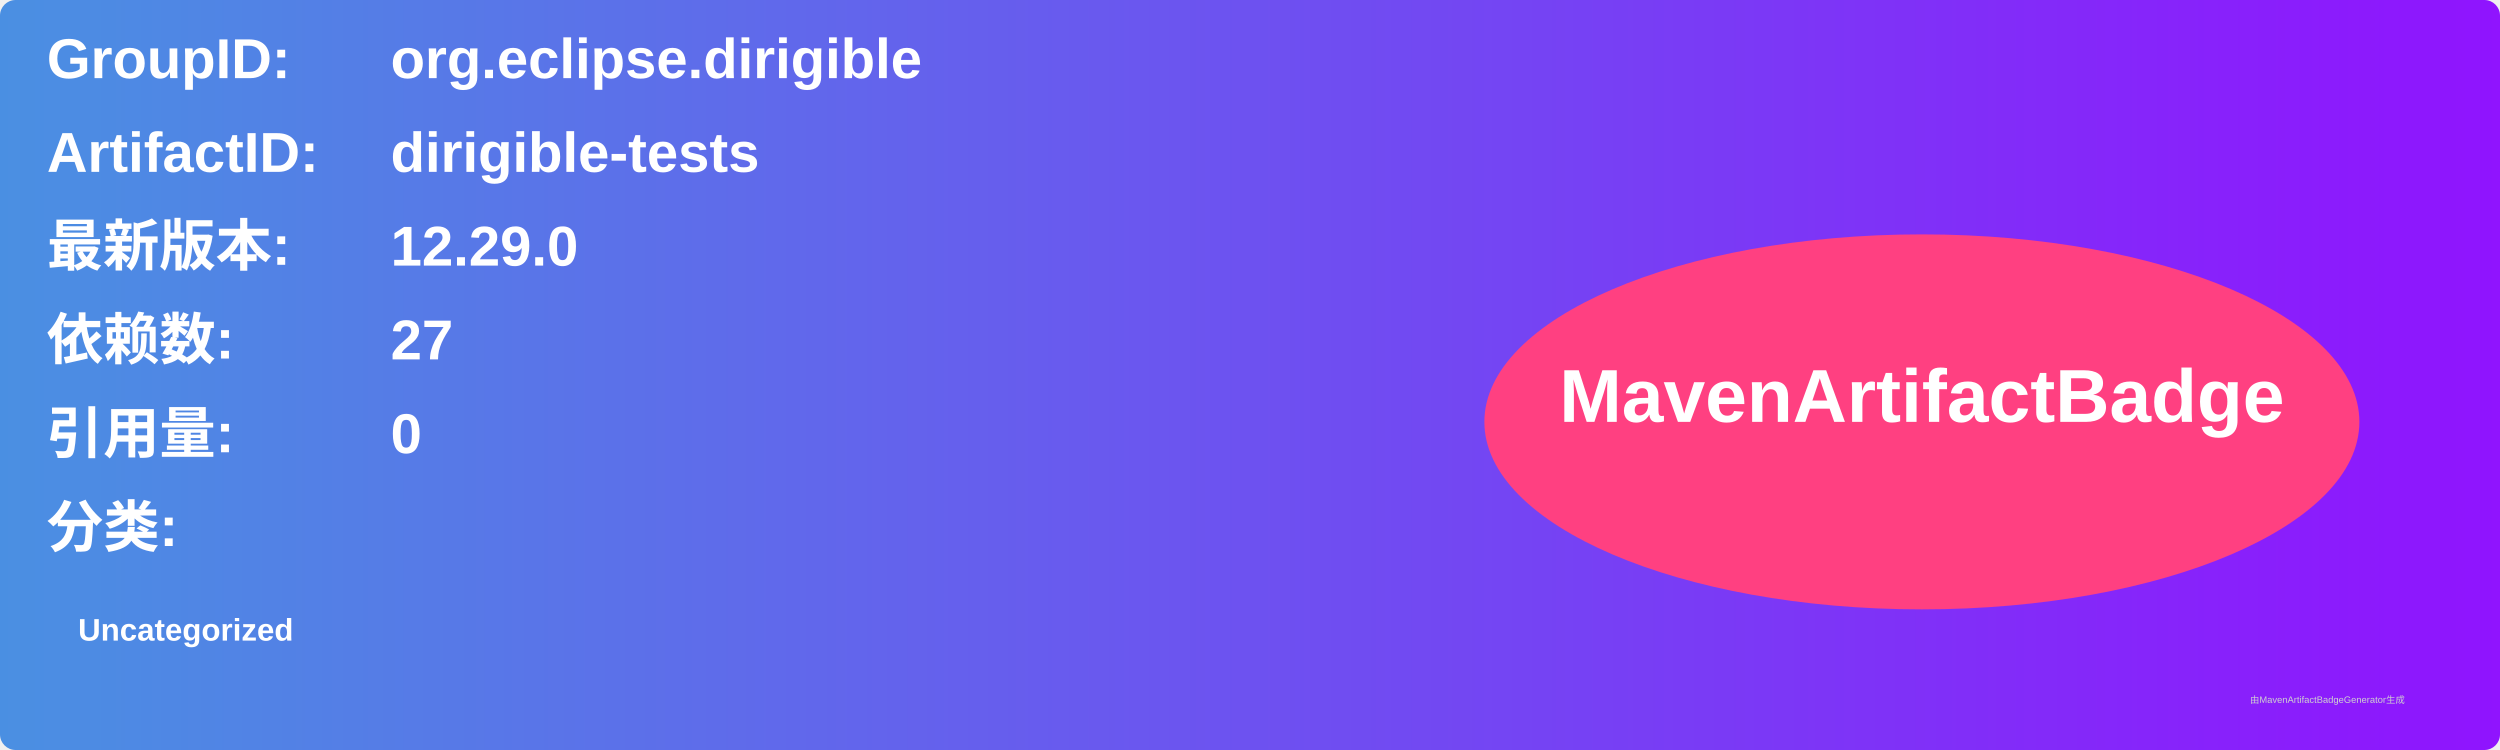
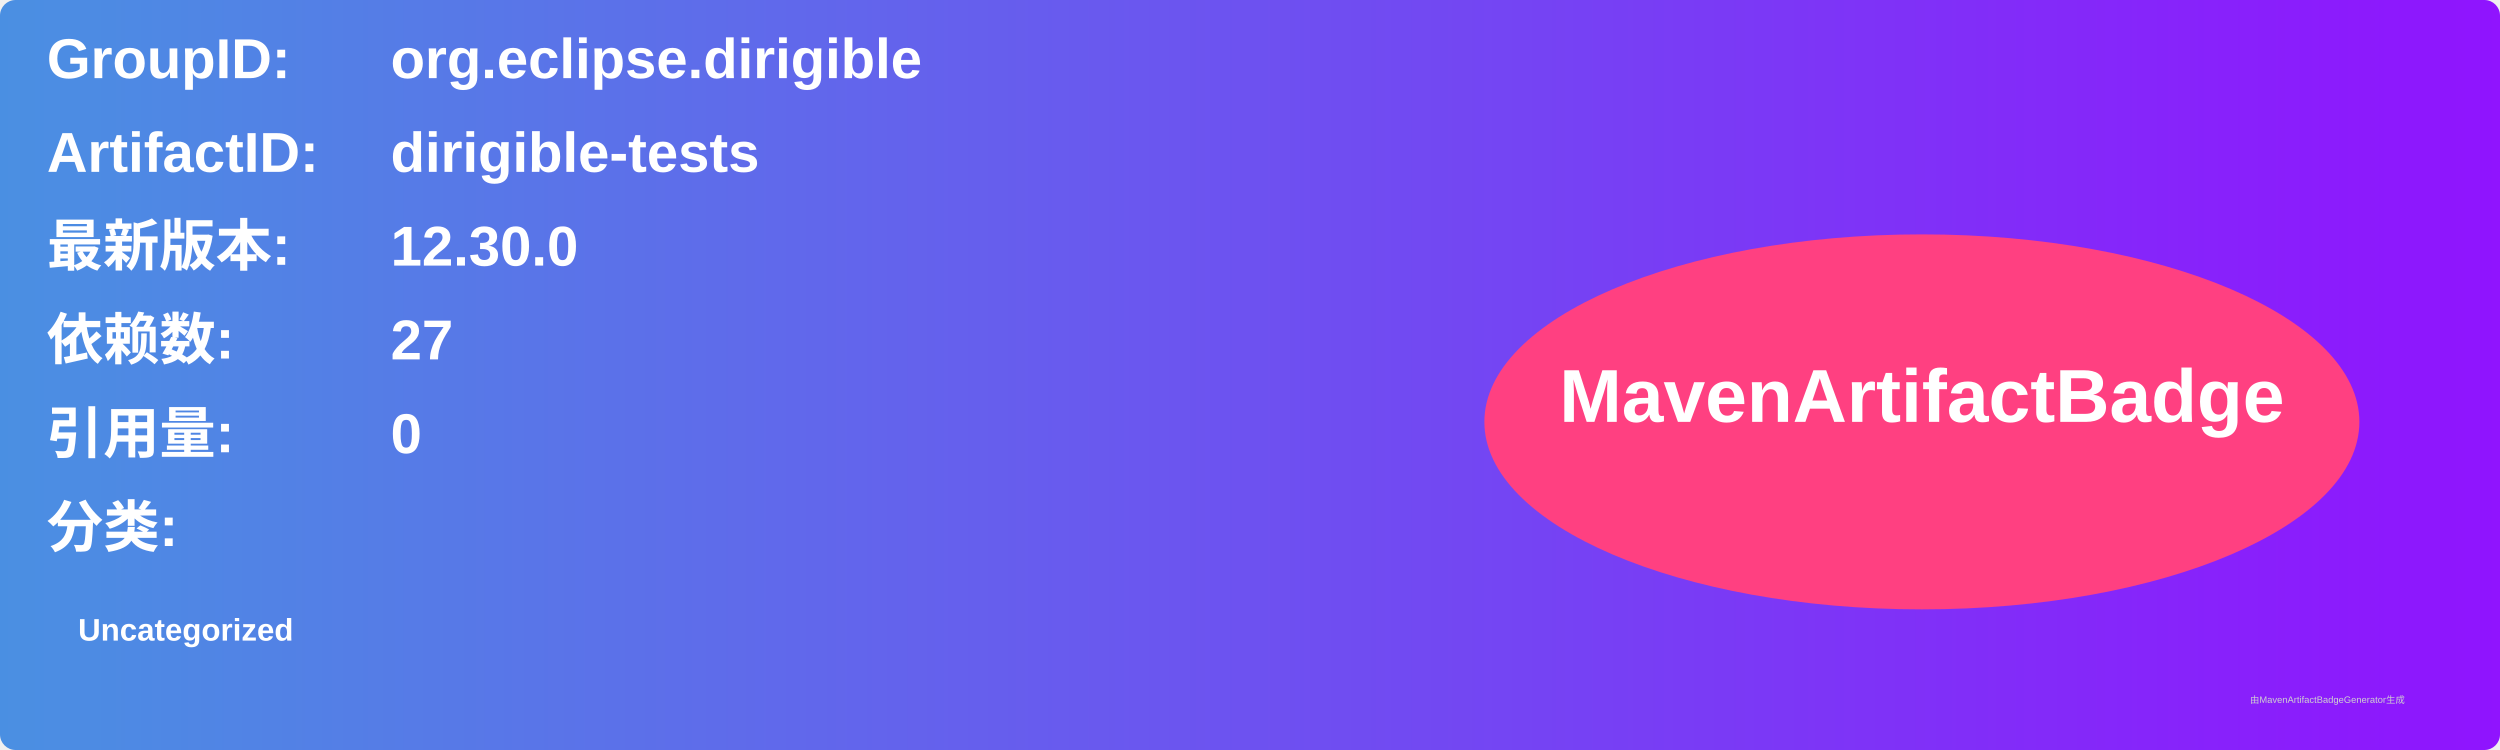
<svg xmlns="http://www.w3.org/2000/svg" width="800" height="240" viewBox="0 0 800 240">
  <linearGradient id="grad" x1="0%" y1="0%" x2="100%" y2="0%">
    <stop offset="0%" stop-color="#4a90e2" />
    <stop offset="100%" stop-color="#9013fe" />
  </linearGradient>
  <rect width="100%" height="100%" rx="5" ry="5" fill="url(#grad)" />
  <g transform="translate(15, 15)">
    <text x="0" y="10" font-family="Arial" font-size="18" fill="white" font-weight="bold" width="260">GroupID:</text>
    <text x="110" y="10" font-family="Arial" font-size="18" fill="white" font-weight="bold" width="460">org.eclipse.dirigible</text>
    <text x="0" y="40" font-family="Arial" font-size="18" fill="white" font-weight="bold" width="260">ArtifactID:</text>
    <text x="110" y="40" font-family="Arial" font-size="18" fill="white" font-weight="bold" width="460">dirigible-tests</text>
    <text x="0" y="70" font-family="Arial" font-size="18" fill="white" font-weight="bold">最新版本:</text>
    <text x="110" y="70" font-family="Arial" font-size="18" fill="white" font-weight="bold">
-       <tspan font-weight="bold">12.29.0</tspan>
+       <tspan font-weight="bold">12.30.0</tspan>
    </text>
    <text x="0" y="100" font-family="Arial" font-size="18" fill="white" font-weight="bold">依赖数: </text>
    <text x="110" y="100" font-family="Arial" font-size="18" fill="white">
      <tspan font-weight="bold">27</tspan>
    </text>
    <text x="0" y="130" font-family="Arial" font-size="18" fill="white" font-weight="bold">引用量: </text>
    <text x="110" y="130" font-family="Arial" font-size="18" fill="white">
      <tspan font-weight="bold">0</tspan>
    </text>
    <text x="0" y="160" font-family="Arial" font-size="18" fill="white" font-weight="bold">分类:</text>
    <text x="10" y="190" font-family="Arial" font-size="10" fill="white">
      <tspan font-weight="bold">Uncategorized</tspan>
    </text>
    <ellipse cx="600" cy="120" rx="140" ry="60" fill="#ff4081" />
    <text x="600" y="120" text-anchor="middle" font-family="Arial" font-size="24" fill="white" font-weight="bold">MavenArtifactBadge</text>
  </g>
  <text x="720" y="225" font-family="Arial" font-size="3" fill="#d0d0d0">由MavenArtifactBadgeGenerator生成</text>
</svg>
